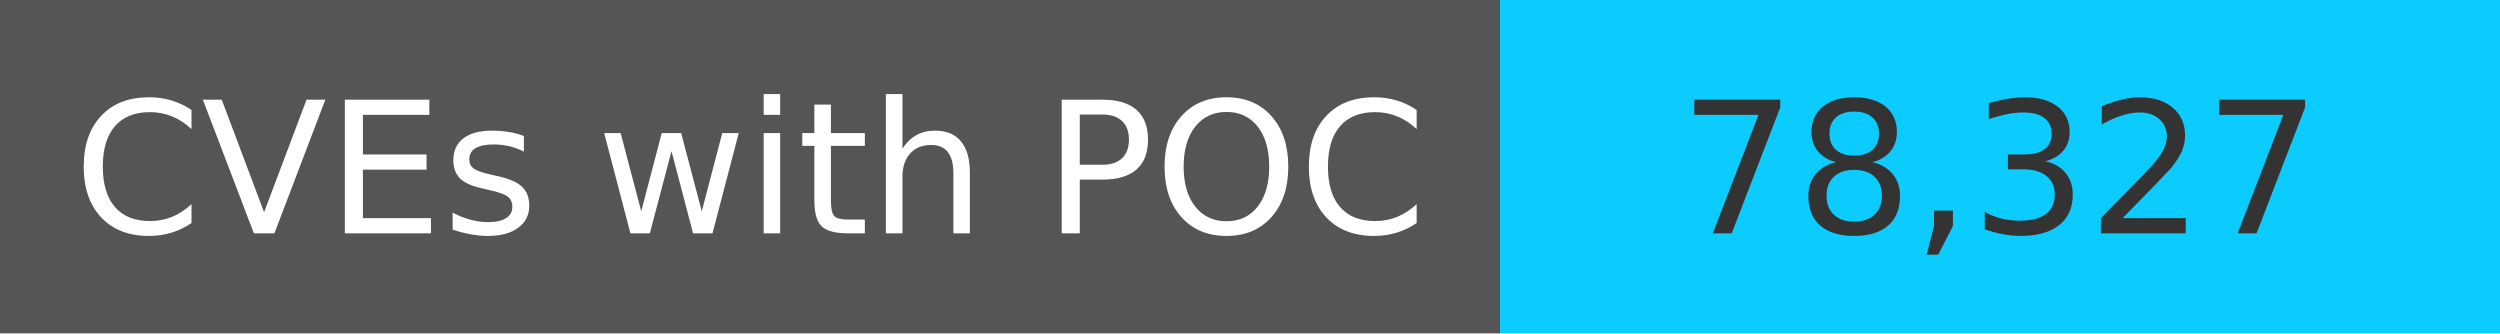
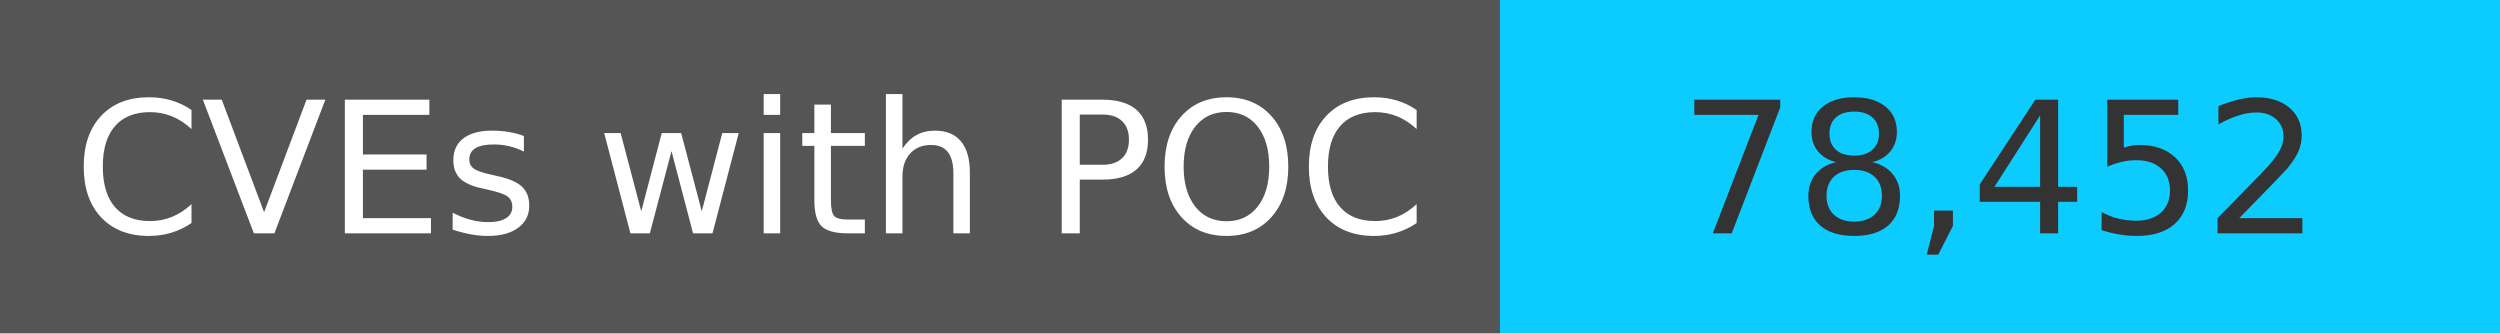
<svg xmlns="http://www.w3.org/2000/svg" width="150" height="20" role="img">
  <linearGradient id="s" x2="0" y2="100%">
    <stop offset="0" stop-color="#bbb" stop-opacity=".1" />
    <stop offset="1" stop-opacity=".1" />
  </linearGradient>
  <g>
    <rect width="90" height="20" fill="#555" />
    <rect x="90" width="267" height="20" fill="#0cccff" />
  </g>
  <g fill="#fff" text-anchor="middle" font-family="Verdana,Geneva,DejaVu Sans,sans-serif" text-rendering="geometricPrecision" font-size="110">
    <text x="450" y="140" transform="scale(.1)" fill="#fff">
            CVEs with POC
        </text>
    <text x="1200" y="140" transform="scale(.1)" fill="#333">
-             78,327
+             78,452
        </text>
  </g>
</svg>
